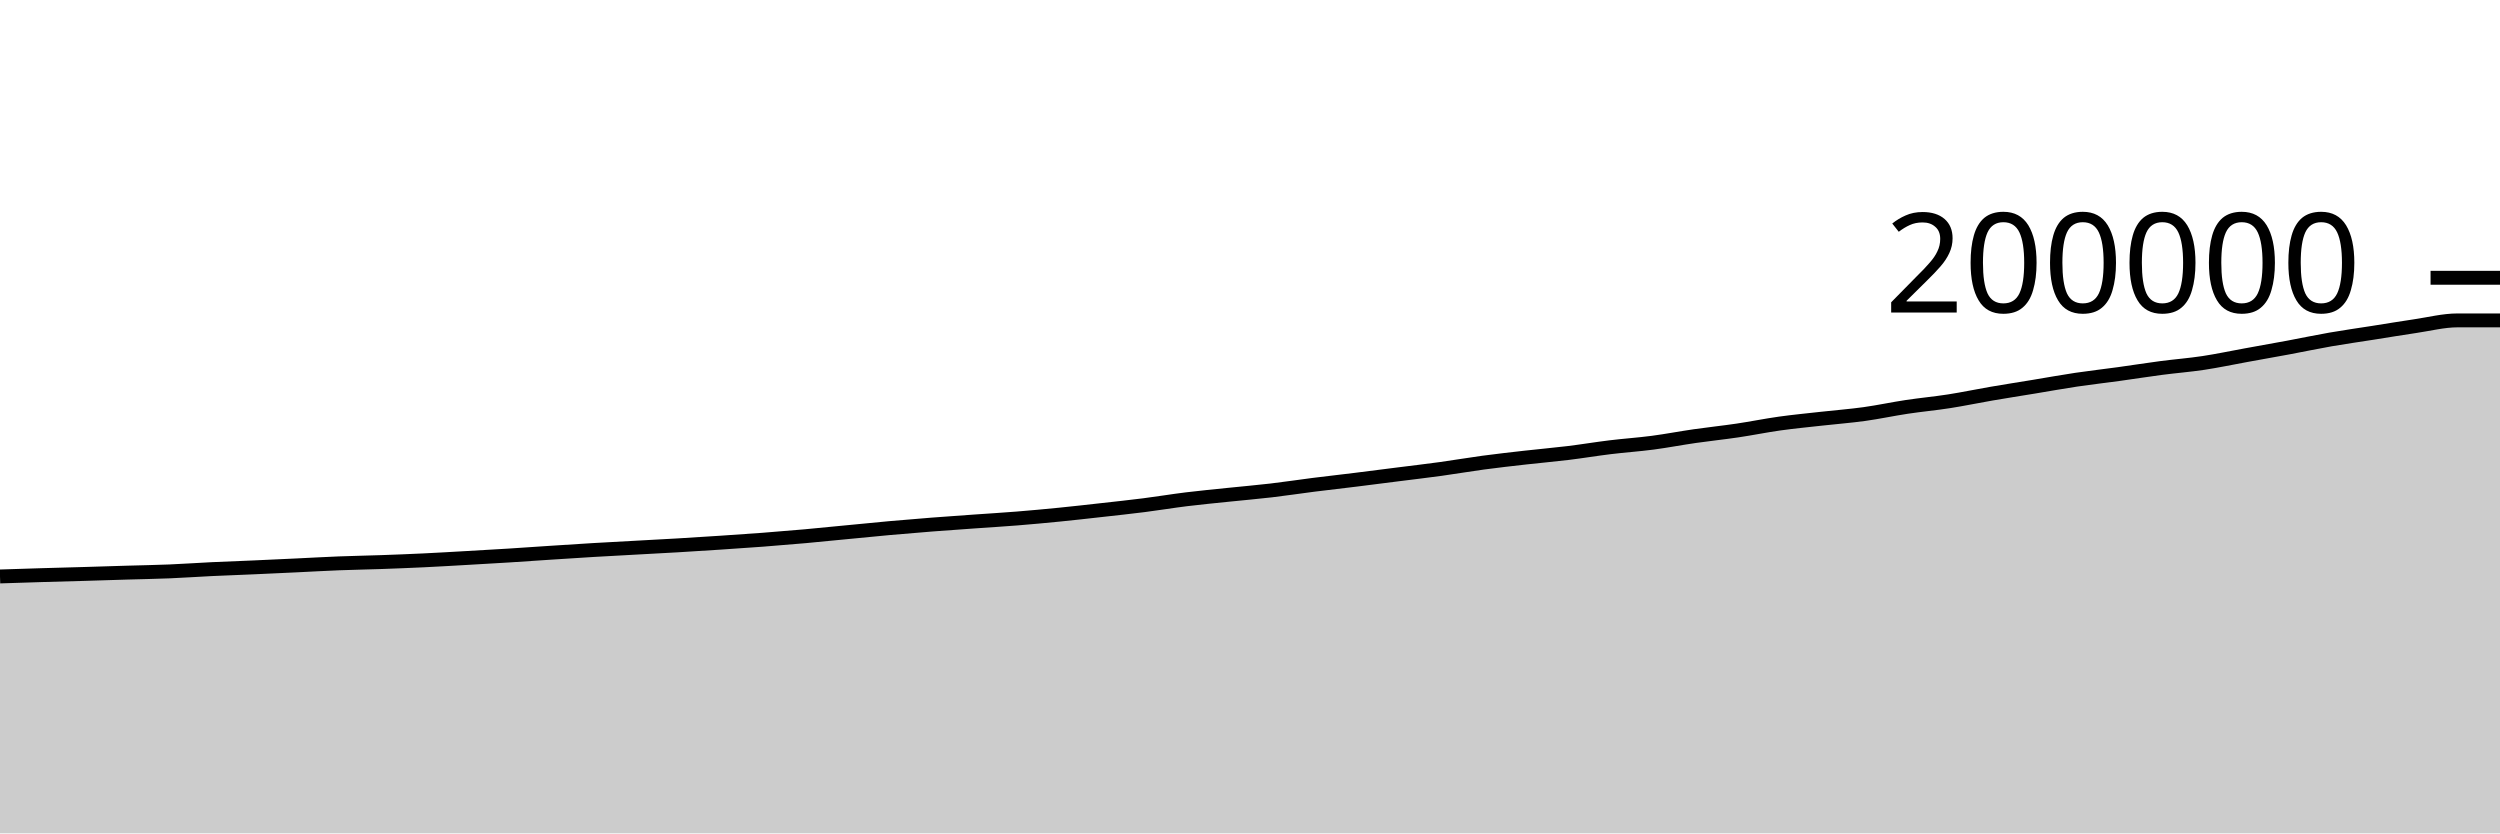
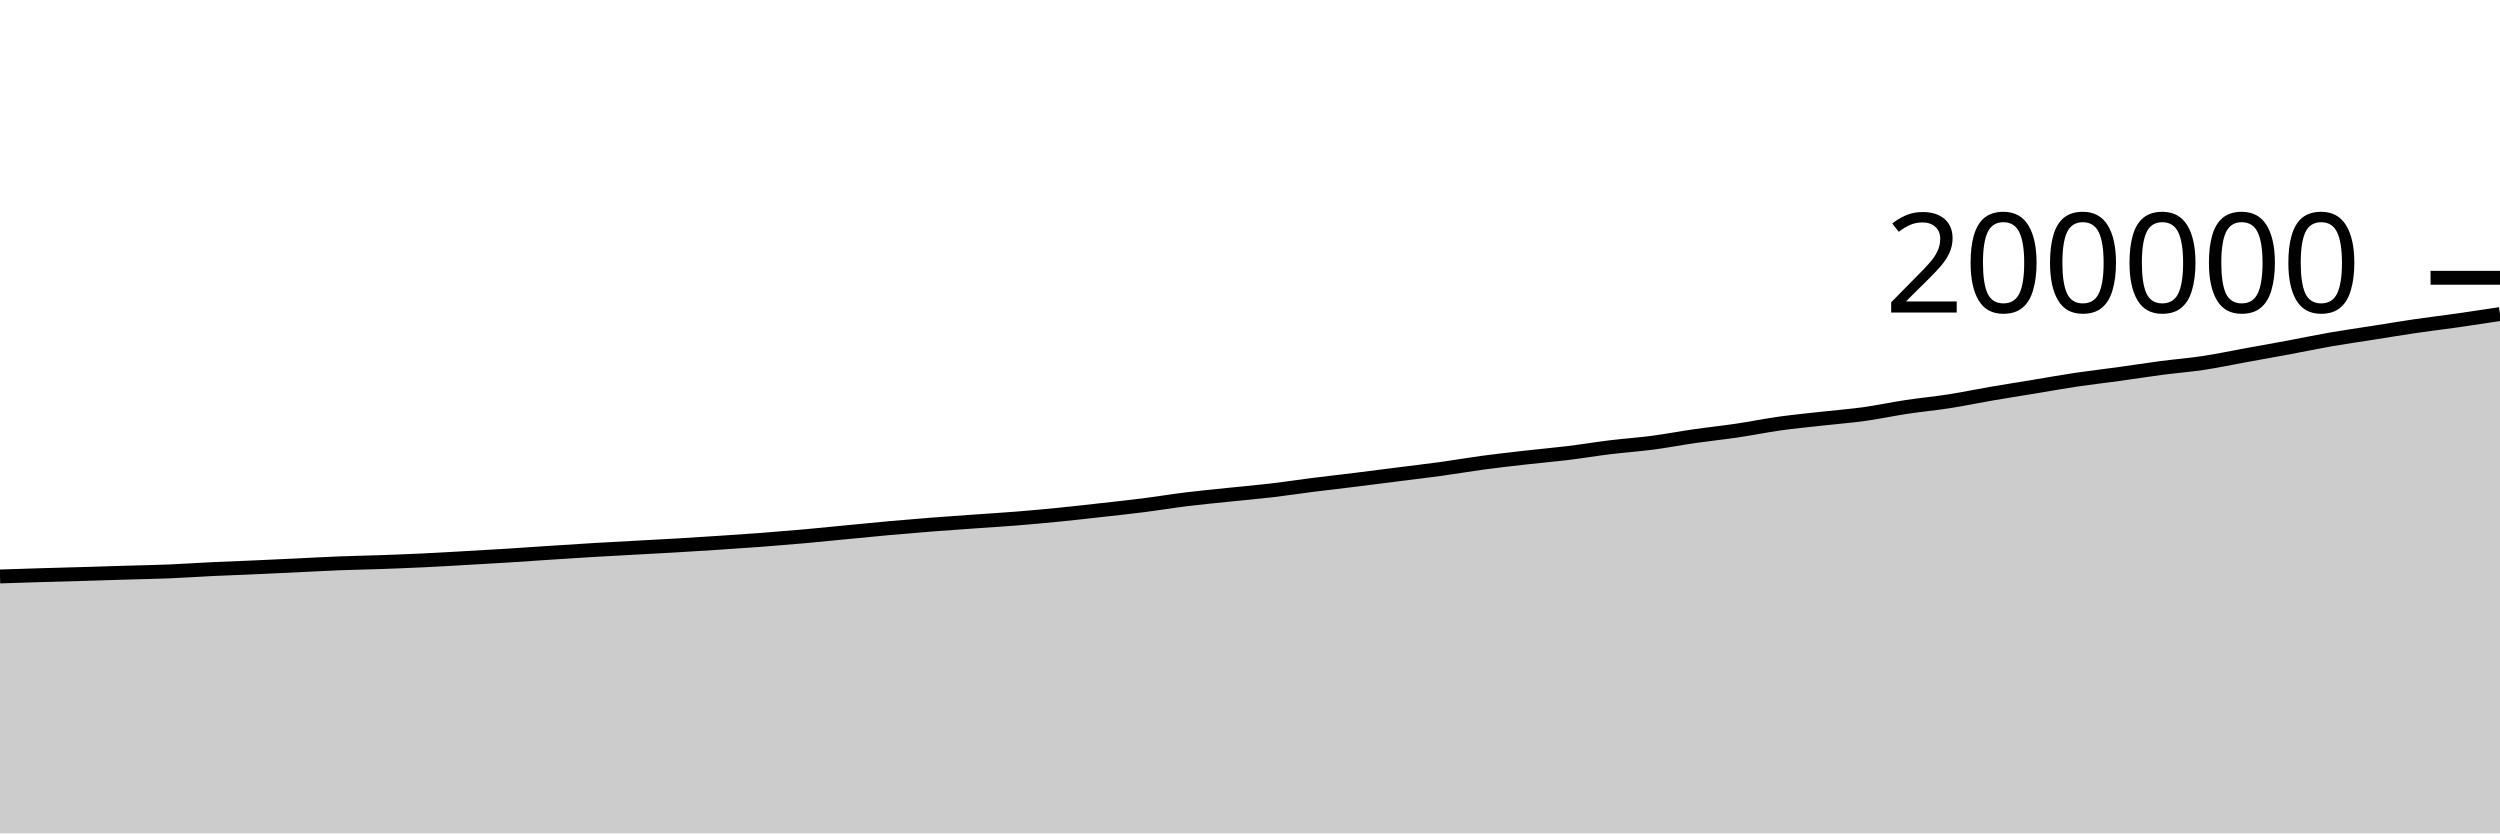
<svg xmlns="http://www.w3.org/2000/svg" viewBox="0 0 180 60">
  <g transform="translate(0,20)">
-     <path class="area" fill="rgba(0, 0, 0, 0.2)" d="M0,21.505C1.017,21.472,2.034,21.438,3.051,21.408C4.068,21.378,5.085,21.353,6.102,21.323C7.119,21.294,8.136,21.259,9.153,21.229C10.169,21.199,11.186,21.183,12.203,21.141C13.22,21.099,14.237,21.026,15.254,20.977C16.271,20.929,17.288,20.894,18.305,20.849C19.322,20.804,20.339,20.756,21.356,20.708C22.373,20.66,23.39,20.6,24.407,20.561C25.424,20.521,26.441,20.505,27.458,20.469C28.475,20.433,29.492,20.394,30.508,20.345C31.525,20.297,32.542,20.236,33.559,20.178C34.576,20.121,35.593,20.063,36.61,19.999C37.627,19.935,38.644,19.863,39.661,19.796C40.678,19.73,41.695,19.663,42.712,19.602C43.729,19.542,44.746,19.489,45.763,19.433C46.78,19.376,47.797,19.325,48.814,19.265C49.831,19.205,50.847,19.14,51.864,19.073C52.881,19.005,53.898,18.938,54.915,18.861C55.932,18.783,56.949,18.7,57.966,18.609C58.983,18.518,60,18.413,61.017,18.315C62.034,18.217,63.051,18.113,64.068,18.022C65.085,17.93,66.102,17.847,67.119,17.767C68.136,17.688,69.153,17.619,70.169,17.546C71.186,17.474,72.203,17.414,73.22,17.332C74.237,17.25,75.254,17.156,76.271,17.055C77.288,16.954,78.305,16.838,79.322,16.724C80.339,16.611,81.356,16.502,82.373,16.373C83.39,16.244,84.407,16.073,85.424,15.948C86.441,15.823,87.458,15.728,88.475,15.622C89.492,15.516,90.508,15.43,91.525,15.311C92.542,15.192,93.559,15.035,94.576,14.906C95.593,14.777,96.61,14.665,97.627,14.539C98.644,14.414,99.661,14.281,100.678,14.152C101.695,14.023,102.712,13.905,103.729,13.765C104.746,13.625,105.763,13.448,106.78,13.311C107.797,13.175,108.814,13.06,109.831,12.945C110.847,12.829,111.864,12.743,112.881,12.619C113.898,12.496,114.915,12.325,115.932,12.201C116.949,12.077,117.966,12.009,118.983,11.876C120,11.742,121.017,11.545,122.034,11.399C123.051,11.252,124.068,11.148,125.085,10.997C126.102,10.847,127.119,10.638,128.136,10.495C129.153,10.353,130.169,10.257,131.186,10.143C132.203,10.029,133.22,9.952,134.237,9.811C135.254,9.669,136.271,9.45,137.288,9.296C138.305,9.143,139.322,9.05,140.339,8.891C141.356,8.732,142.373,8.517,143.39,8.343C144.407,8.168,145.424,8.01,146.441,7.843C147.458,7.675,148.475,7.49,149.492,7.338C150.508,7.187,151.525,7.074,152.542,6.933C153.559,6.793,154.576,6.631,155.593,6.497C156.61,6.364,157.627,6.285,158.644,6.132C159.661,5.978,160.678,5.762,161.695,5.577C162.712,5.392,163.729,5.213,164.746,5.024C165.763,4.835,166.78,4.618,167.797,4.441C168.814,4.264,169.831,4.123,170.847,3.962C171.864,3.802,172.881,3.63,173.898,3.481C174.915,3.332,175.932,3.068,176.949,3.068C177.966,3.068,178.983,3.068,180,3.068L180,40C178.983,40,177.966,40,176.949,40C175.932,40,174.915,40,173.898,40C172.881,40,171.864,40,170.847,40C169.831,40,168.814,40,167.797,40C166.78,40,165.763,40,164.746,40C163.729,40,162.712,40,161.695,40C160.678,40,159.661,40,158.644,40C157.627,40,156.61,40,155.593,40C154.576,40,153.559,40,152.542,40C151.525,40,150.508,40,149.492,40C148.475,40,147.458,40,146.441,40C145.424,40,144.407,40,143.39,40C142.373,40,141.356,40,140.339,40C139.322,40,138.305,40,137.288,40C136.271,40,135.254,40,134.237,40C133.22,40,132.203,40,131.186,40C130.169,40,129.153,40,128.136,40C127.119,40,126.102,40,125.085,40C124.068,40,123.051,40,122.034,40C121.017,40,120,40,118.983,40C117.966,40,116.949,40,115.932,40C114.915,40,113.898,40,112.881,40C111.864,40,110.847,40,109.831,40C108.814,40,107.797,40,106.78,40C105.763,40,104.746,40,103.729,40C102.712,40,101.695,40,100.678,40C99.661,40,98.644,40,97.627,40C96.61,40,95.593,40,94.576,40C93.559,40,92.542,40,91.525,40C90.508,40,89.492,40,88.475,40C87.458,40,86.441,40,85.424,40C84.407,40,83.39,40,82.373,40C81.356,40,80.339,40,79.322,40C78.305,40,77.288,40,76.271,40C75.254,40,74.237,40,73.22,40C72.203,40,71.186,40,70.169,40C69.153,40,68.136,40,67.119,40C66.102,40,65.085,40,64.068,40C63.051,40,62.034,40,61.017,40C60,40,58.983,40,57.966,40C56.949,40,55.932,40,54.915,40C53.898,40,52.881,40,51.864,40C50.847,40,49.831,40,48.814,40C47.797,40,46.78,40,45.763,40C44.746,40,43.729,40,42.712,40C41.695,40,40.678,40,39.661,40C38.644,40,37.627,40,36.61,40C35.593,40,34.576,40,33.559,40C32.542,40,31.525,40,30.508,40C29.492,40,28.475,40,27.458,40C26.441,40,25.424,40,24.407,40C23.39,40,22.373,40,21.356,40C20.339,40,19.322,40,18.305,40C17.288,40,16.271,40,15.254,40C14.237,40,13.22,40,12.203,40C11.186,40,10.169,40,9.153,40C8.136,40,7.119,40,6.102,40C5.085,40,4.068,40,3.051,40C2.034,40,1.017,40,0,40Z" />
-     <path class="line" stroke="black" fill="none" d="M0,21.505C1.017,21.472,2.034,21.438,3.051,21.408C4.068,21.378,5.085,21.353,6.102,21.323C7.119,21.294,8.136,21.259,9.153,21.229C10.169,21.199,11.186,21.183,12.203,21.141C13.22,21.099,14.237,21.026,15.254,20.977C16.271,20.929,17.288,20.894,18.305,20.849C19.322,20.804,20.339,20.756,21.356,20.708C22.373,20.66,23.39,20.6,24.407,20.561C25.424,20.521,26.441,20.505,27.458,20.469C28.475,20.433,29.492,20.394,30.508,20.345C31.525,20.297,32.542,20.236,33.559,20.178C34.576,20.121,35.593,20.063,36.61,19.999C37.627,19.935,38.644,19.863,39.661,19.796C40.678,19.73,41.695,19.663,42.712,19.602C43.729,19.542,44.746,19.489,45.763,19.433C46.78,19.376,47.797,19.325,48.814,19.265C49.831,19.205,50.847,19.14,51.864,19.073C52.881,19.005,53.898,18.938,54.915,18.861C55.932,18.783,56.949,18.7,57.966,18.609C58.983,18.518,60,18.413,61.017,18.315C62.034,18.217,63.051,18.113,64.068,18.022C65.085,17.93,66.102,17.847,67.119,17.767C68.136,17.688,69.153,17.619,70.169,17.546C71.186,17.474,72.203,17.414,73.22,17.332C74.237,17.25,75.254,17.156,76.271,17.055C77.288,16.954,78.305,16.838,79.322,16.724C80.339,16.611,81.356,16.502,82.373,16.373C83.39,16.244,84.407,16.073,85.424,15.948C86.441,15.823,87.458,15.728,88.475,15.622C89.492,15.516,90.508,15.43,91.525,15.311C92.542,15.192,93.559,15.035,94.576,14.906C95.593,14.777,96.61,14.665,97.627,14.539C98.644,14.414,99.661,14.281,100.678,14.152C101.695,14.023,102.712,13.905,103.729,13.765C104.746,13.625,105.763,13.448,106.78,13.311C107.797,13.175,108.814,13.06,109.831,12.945C110.847,12.829,111.864,12.743,112.881,12.619C113.898,12.496,114.915,12.325,115.932,12.201C116.949,12.077,117.966,12.009,118.983,11.876C120,11.742,121.017,11.545,122.034,11.399C123.051,11.252,124.068,11.148,125.085,10.997C126.102,10.847,127.119,10.638,128.136,10.495C129.153,10.353,130.169,10.257,131.186,10.143C132.203,10.029,133.22,9.952,134.237,9.811C135.254,9.669,136.271,9.45,137.288,9.296C138.305,9.143,139.322,9.05,140.339,8.891C141.356,8.732,142.373,8.517,143.39,8.343C144.407,8.168,145.424,8.01,146.441,7.843C147.458,7.675,148.475,7.49,149.492,7.338C150.508,7.187,151.525,7.074,152.542,6.933C153.559,6.793,154.576,6.631,155.593,6.497C156.61,6.364,157.627,6.285,158.644,6.132C159.661,5.978,160.678,5.762,161.695,5.577C162.712,5.392,163.729,5.213,164.746,5.024C165.763,4.835,166.78,4.618,167.797,4.441C168.814,4.264,169.831,4.123,170.847,3.962C171.864,3.802,172.881,3.63,173.898,3.481C174.915,3.332,175.932,3.068,176.949,3.068C177.966,3.068,178.983,3.068,180,3.068" />
+     <path class="area" fill="rgba(0, 0, 0, 0.2)" d="M0,21.505C1.017,21.472,2.034,21.438,3.051,21.408C4.068,21.378,5.085,21.353,6.102,21.323C7.119,21.294,8.136,21.259,9.153,21.229C10.169,21.199,11.186,21.183,12.203,21.141C13.22,21.099,14.237,21.026,15.254,20.977C16.271,20.929,17.288,20.894,18.305,20.849C19.322,20.804,20.339,20.756,21.356,20.708C22.373,20.66,23.39,20.6,24.407,20.561C25.424,20.521,26.441,20.505,27.458,20.469C28.475,20.433,29.492,20.394,30.508,20.345C31.525,20.297,32.542,20.236,33.559,20.178C34.576,20.121,35.593,20.063,36.61,19.999C37.627,19.935,38.644,19.863,39.661,19.796C40.678,19.73,41.695,19.663,42.712,19.602C43.729,19.542,44.746,19.489,45.763,19.433C46.78,19.376,47.797,19.325,48.814,19.265C49.831,19.205,50.847,19.14,51.864,19.073C52.881,19.005,53.898,18.938,54.915,18.861C55.932,18.783,56.949,18.7,57.966,18.609C58.983,18.518,60,18.413,61.017,18.315C62.034,18.217,63.051,18.113,64.068,18.022C65.085,17.93,66.102,17.847,67.119,17.767C68.136,17.688,69.153,17.619,70.169,17.546C71.186,17.474,72.203,17.414,73.22,17.332C74.237,17.25,75.254,17.156,76.271,17.055C77.288,16.954,78.305,16.838,79.322,16.724C80.339,16.611,81.356,16.502,82.373,16.373C83.39,16.244,84.407,16.073,85.424,15.948C86.441,15.823,87.458,15.728,88.475,15.622C89.492,15.516,90.508,15.43,91.525,15.311C92.542,15.192,93.559,15.035,94.576,14.906C95.593,14.777,96.61,14.665,97.627,14.539C98.644,14.414,99.661,14.281,100.678,14.152C101.695,14.023,102.712,13.905,103.729,13.765C104.746,13.625,105.763,13.448,106.78,13.311C107.797,13.175,108.814,13.06,109.831,12.945C110.847,12.829,111.864,12.743,112.881,12.619C113.898,12.496,114.915,12.325,115.932,12.201C116.949,12.077,117.966,12.009,118.983,11.876C120,11.742,121.017,11.545,122.034,11.399C123.051,11.252,124.068,11.148,125.085,10.997C126.102,10.847,127.119,10.638,128.136,10.495C129.153,10.353,130.169,10.257,131.186,10.143C132.203,10.029,133.22,9.952,134.237,9.811C135.254,9.669,136.271,9.45,137.288,9.296C138.305,9.143,139.322,9.05,140.339,8.891C141.356,8.732,142.373,8.517,143.39,8.343C144.407,8.168,145.424,8.01,146.441,7.843C147.458,7.675,148.475,7.49,149.492,7.338C150.508,7.187,151.525,7.074,152.542,6.933C153.559,6.793,154.576,6.631,155.593,6.497C156.61,6.364,157.627,6.285,158.644,6.132C159.661,5.978,160.678,5.762,161.695,5.577C162.712,5.392,163.729,5.213,164.746,5.024C165.763,4.835,166.78,4.618,167.797,4.441C168.814,4.264,169.831,4.123,170.847,3.962C171.864,3.802,172.881,3.63,173.898,3.481C174.915,3.332,175.932,3.213,176.949,3.068C177.966,2.923,178.983,2.767,180,2.611L180,40C178.983,40,177.966,40,176.949,40C175.932,40,174.915,40,173.898,40C172.881,40,171.864,40,170.847,40C169.831,40,168.814,40,167.797,40C166.78,40,165.763,40,164.746,40C163.729,40,162.712,40,161.695,40C160.678,40,159.661,40,158.644,40C157.627,40,156.61,40,155.593,40C154.576,40,153.559,40,152.542,40C151.525,40,150.508,40,149.492,40C148.475,40,147.458,40,146.441,40C145.424,40,144.407,40,143.39,40C142.373,40,141.356,40,140.339,40C139.322,40,138.305,40,137.288,40C136.271,40,135.254,40,134.237,40C133.22,40,132.203,40,131.186,40C130.169,40,129.153,40,128.136,40C127.119,40,126.102,40,125.085,40C124.068,40,123.051,40,122.034,40C121.017,40,120,40,118.983,40C117.966,40,116.949,40,115.932,40C114.915,40,113.898,40,112.881,40C111.864,40,110.847,40,109.831,40C108.814,40,107.797,40,106.78,40C105.763,40,104.746,40,103.729,40C102.712,40,101.695,40,100.678,40C99.661,40,98.644,40,97.627,40C96.61,40,95.593,40,94.576,40C93.559,40,92.542,40,91.525,40C90.508,40,89.492,40,88.475,40C87.458,40,86.441,40,85.424,40C84.407,40,83.39,40,82.373,40C81.356,40,80.339,40,79.322,40C78.305,40,77.288,40,76.271,40C75.254,40,74.237,40,73.22,40C72.203,40,71.186,40,70.169,40C69.153,40,68.136,40,67.119,40C66.102,40,65.085,40,64.068,40C63.051,40,62.034,40,61.017,40C60,40,58.983,40,57.966,40C56.949,40,55.932,40,54.915,40C53.898,40,52.881,40,51.864,40C50.847,40,49.831,40,48.814,40C47.797,40,46.78,40,45.763,40C44.746,40,43.729,40,42.712,40C41.695,40,40.678,40,39.661,40C38.644,40,37.627,40,36.61,40C35.593,40,34.576,40,33.559,40C32.542,40,31.525,40,30.508,40C29.492,40,28.475,40,27.458,40C26.441,40,25.424,40,24.407,40C23.39,40,22.373,40,21.356,40C20.339,40,19.322,40,18.305,40C17.288,40,16.271,40,15.254,40C14.237,40,13.22,40,12.203,40C11.186,40,10.169,40,9.153,40C8.136,40,7.119,40,6.102,40C5.085,40,4.068,40,3.051,40C2.034,40,1.017,40,0,40Z" />
+     <path class="line" stroke="black" fill="none" d="M0,21.505C1.017,21.472,2.034,21.438,3.051,21.408C4.068,21.378,5.085,21.353,6.102,21.323C7.119,21.294,8.136,21.259,9.153,21.229C10.169,21.199,11.186,21.183,12.203,21.141C13.22,21.099,14.237,21.026,15.254,20.977C16.271,20.929,17.288,20.894,18.305,20.849C19.322,20.804,20.339,20.756,21.356,20.708C22.373,20.66,23.39,20.6,24.407,20.561C25.424,20.521,26.441,20.505,27.458,20.469C28.475,20.433,29.492,20.394,30.508,20.345C31.525,20.297,32.542,20.236,33.559,20.178C34.576,20.121,35.593,20.063,36.61,19.999C37.627,19.935,38.644,19.863,39.661,19.796C40.678,19.73,41.695,19.663,42.712,19.602C43.729,19.542,44.746,19.489,45.763,19.433C46.78,19.376,47.797,19.325,48.814,19.265C49.831,19.205,50.847,19.14,51.864,19.073C52.881,19.005,53.898,18.938,54.915,18.861C55.932,18.783,56.949,18.7,57.966,18.609C58.983,18.518,60,18.413,61.017,18.315C62.034,18.217,63.051,18.113,64.068,18.022C65.085,17.93,66.102,17.847,67.119,17.767C68.136,17.688,69.153,17.619,70.169,17.546C71.186,17.474,72.203,17.414,73.22,17.332C74.237,17.25,75.254,17.156,76.271,17.055C77.288,16.954,78.305,16.838,79.322,16.724C80.339,16.611,81.356,16.502,82.373,16.373C83.39,16.244,84.407,16.073,85.424,15.948C86.441,15.823,87.458,15.728,88.475,15.622C89.492,15.516,90.508,15.43,91.525,15.311C92.542,15.192,93.559,15.035,94.576,14.906C95.593,14.777,96.61,14.665,97.627,14.539C98.644,14.414,99.661,14.281,100.678,14.152C101.695,14.023,102.712,13.905,103.729,13.765C104.746,13.625,105.763,13.448,106.78,13.311C107.797,13.175,108.814,13.06,109.831,12.945C110.847,12.829,111.864,12.743,112.881,12.619C113.898,12.496,114.915,12.325,115.932,12.201C116.949,12.077,117.966,12.009,118.983,11.876C120,11.742,121.017,11.545,122.034,11.399C123.051,11.252,124.068,11.148,125.085,10.997C126.102,10.847,127.119,10.638,128.136,10.495C129.153,10.353,130.169,10.257,131.186,10.143C132.203,10.029,133.22,9.952,134.237,9.811C135.254,9.669,136.271,9.45,137.288,9.296C138.305,9.143,139.322,9.05,140.339,8.891C141.356,8.732,142.373,8.517,143.39,8.343C144.407,8.168,145.424,8.01,146.441,7.843C147.458,7.675,148.475,7.49,149.492,7.338C150.508,7.187,151.525,7.074,152.542,6.933C153.559,6.793,154.576,6.631,155.593,6.497C156.61,6.364,157.627,6.285,158.644,6.132C159.661,5.978,160.678,5.762,161.695,5.577C162.712,5.392,163.729,5.213,164.746,5.024C165.763,4.835,166.78,4.618,167.797,4.441C168.814,4.264,169.831,4.123,170.847,3.962C171.864,3.802,172.881,3.63,173.898,3.481C174.915,3.332,175.932,3.213,176.949,3.068C177.966,2.923,178.983,2.767,180,2.611" />
    <path class="axis-ceiling" stroke-width="1" stroke="black" fill="none" d="M175,0L180,0" />
    <text class="axis-ceiling-label" font-family="sans-serif" text-anchor="end" font-size="10px" x="170" y="2.5">200000</text>
  </g>
</svg>
